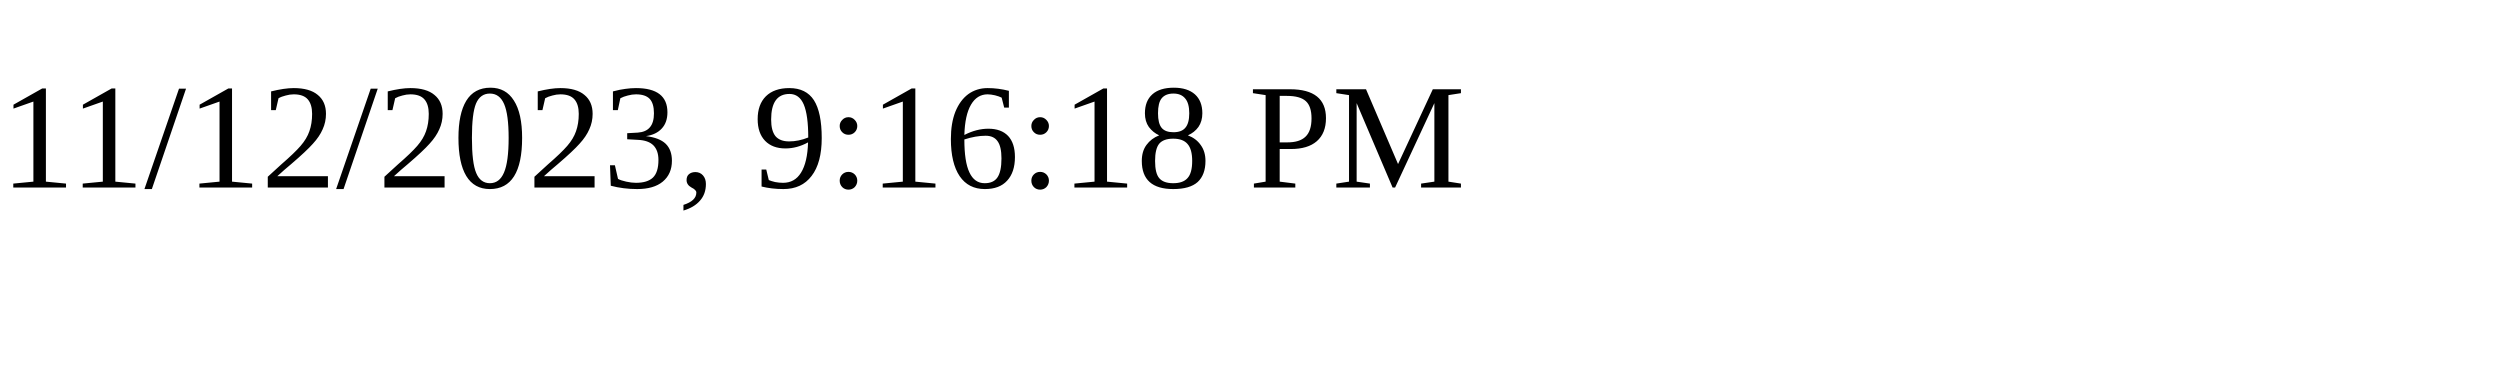
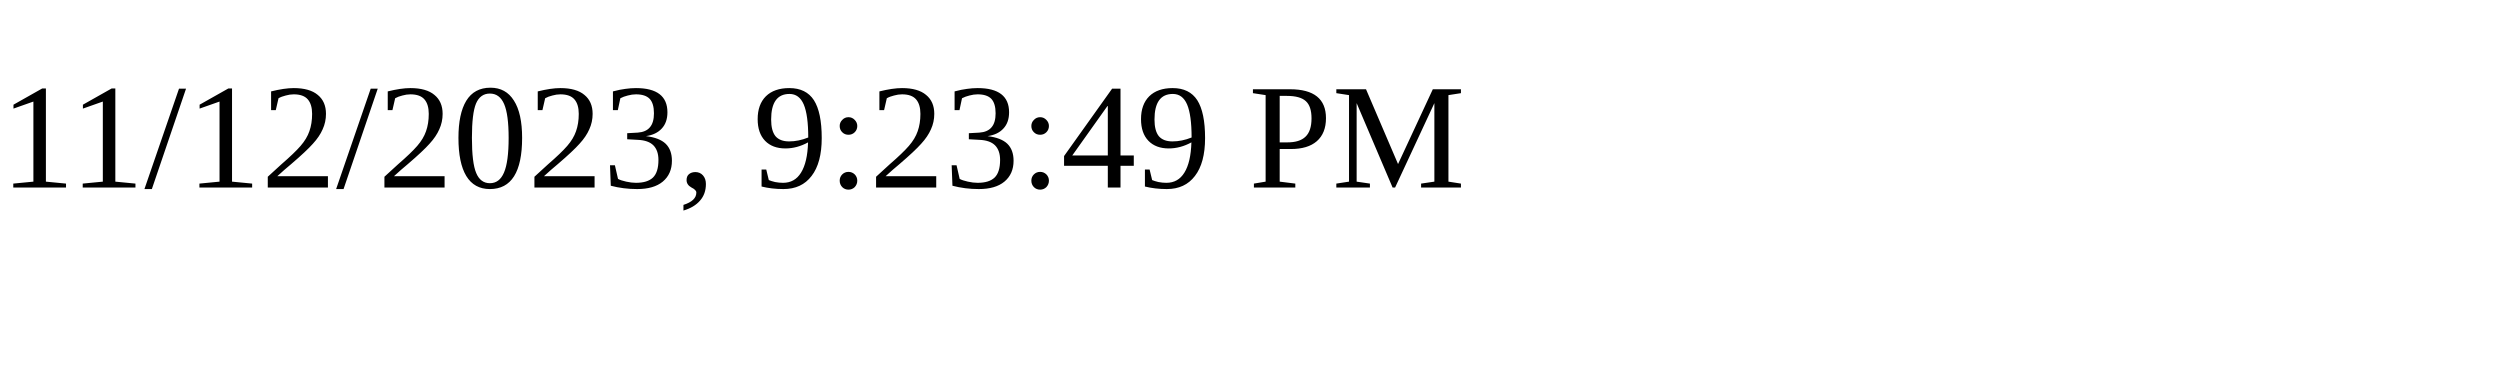
<svg xmlns="http://www.w3.org/2000/svg" height="30" width="200">
-   <text x="0" y="15">11/12/2023, 9:16:18 PM</text>
+   <text x="0" y="15">11/12/2023, 9:23:49 PM</text>
</svg>
